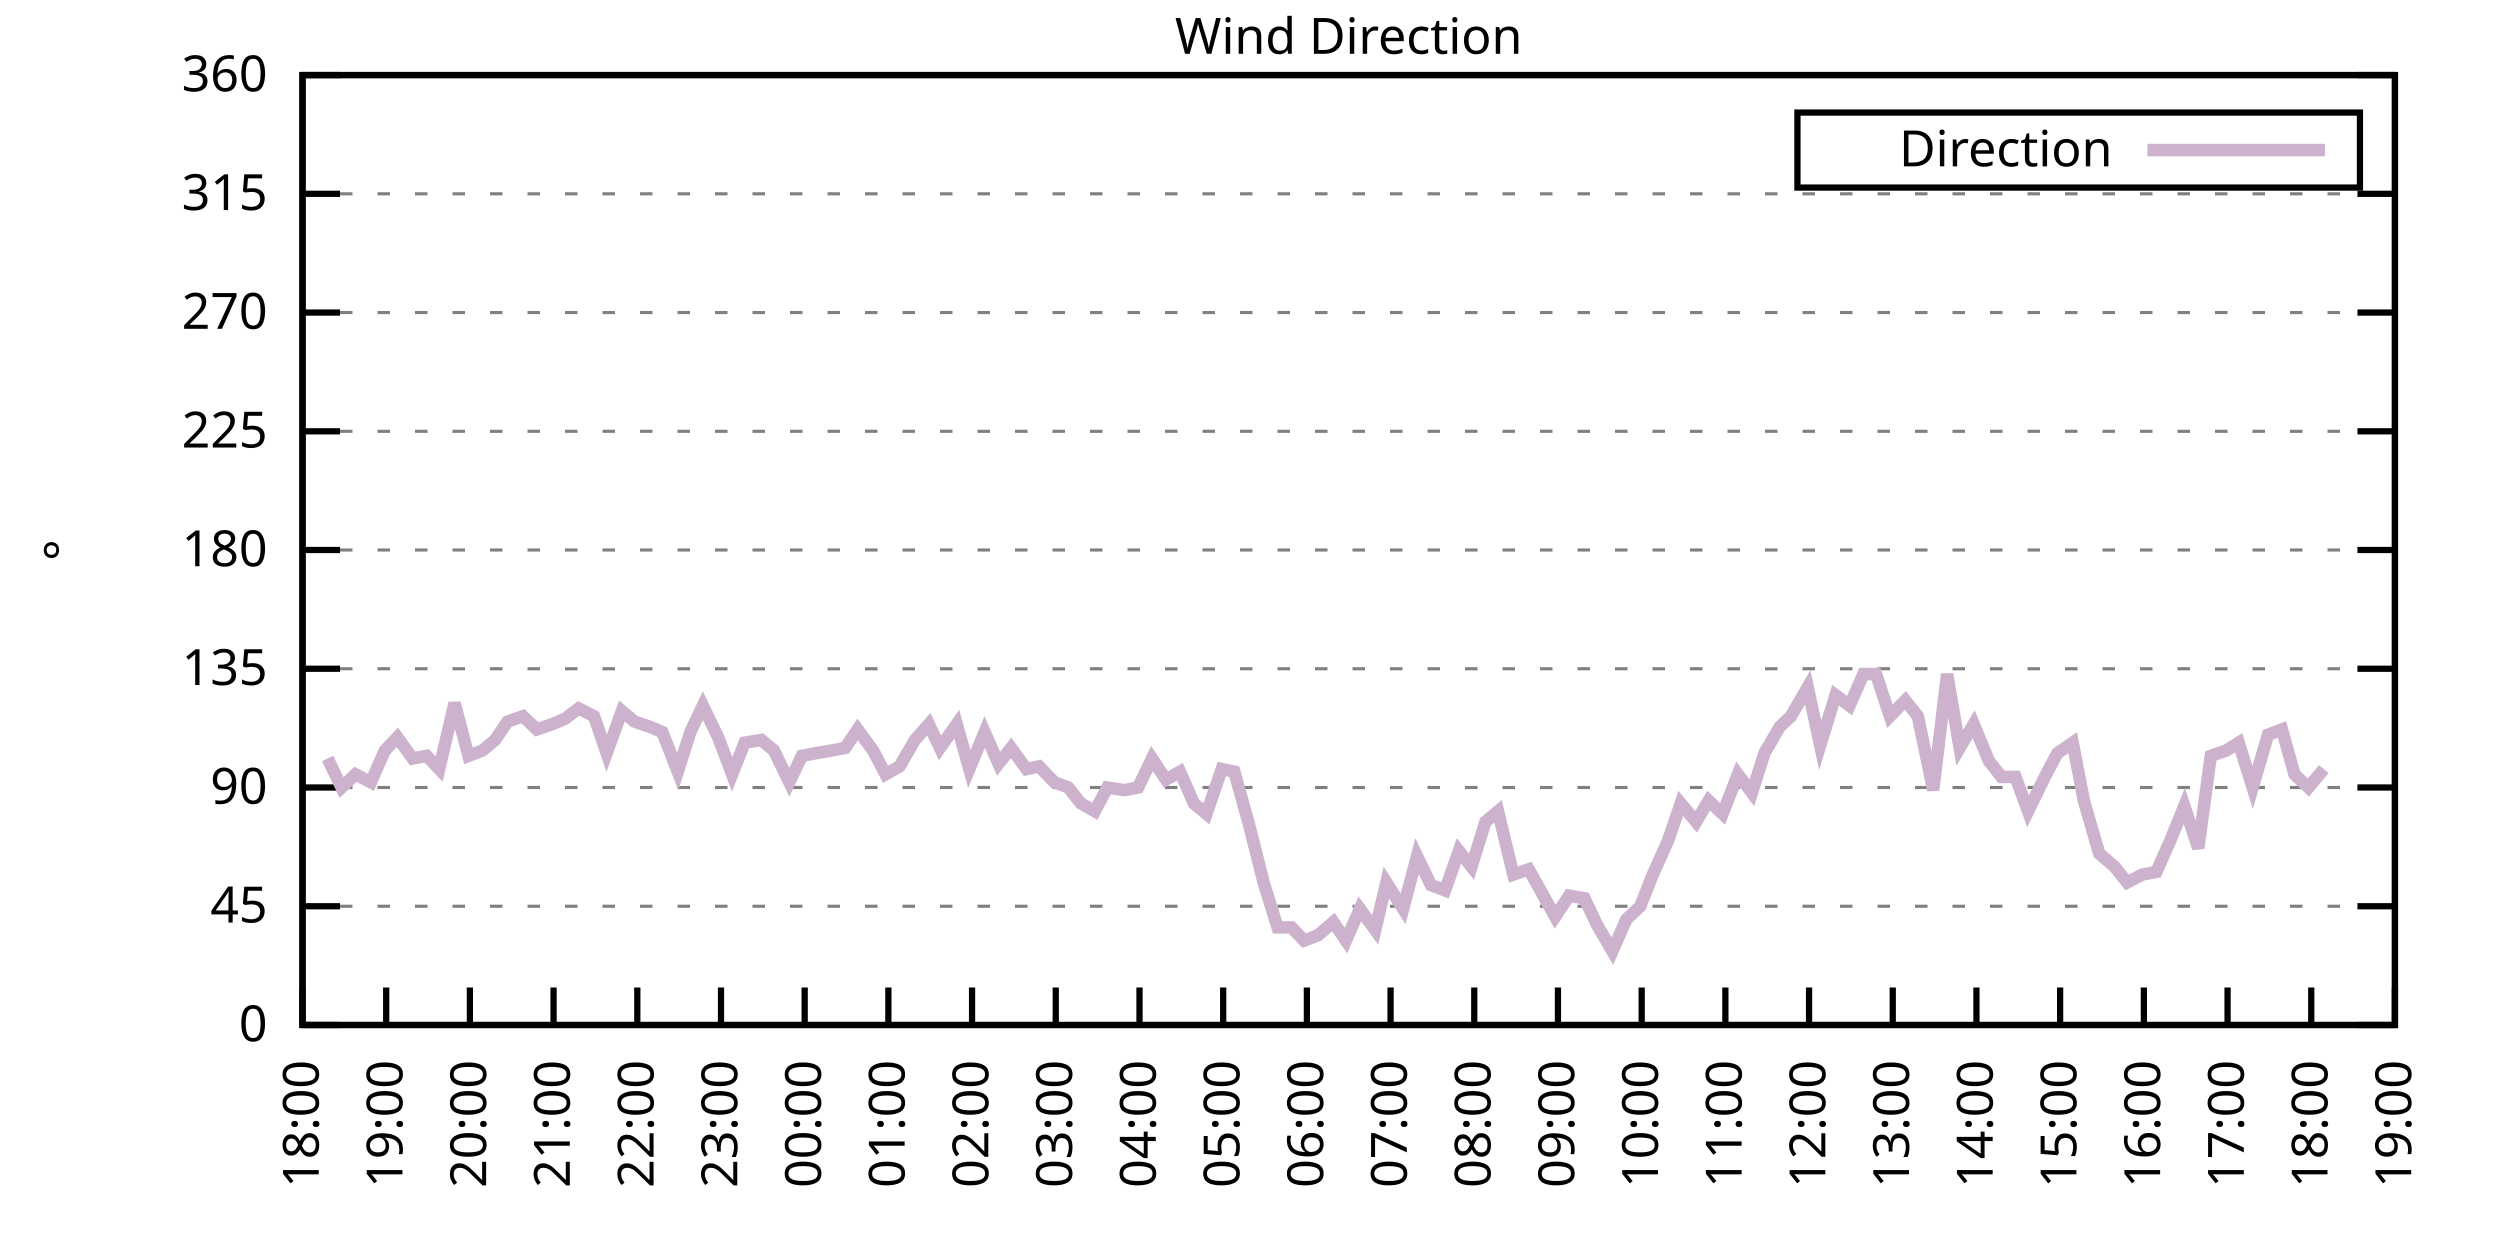
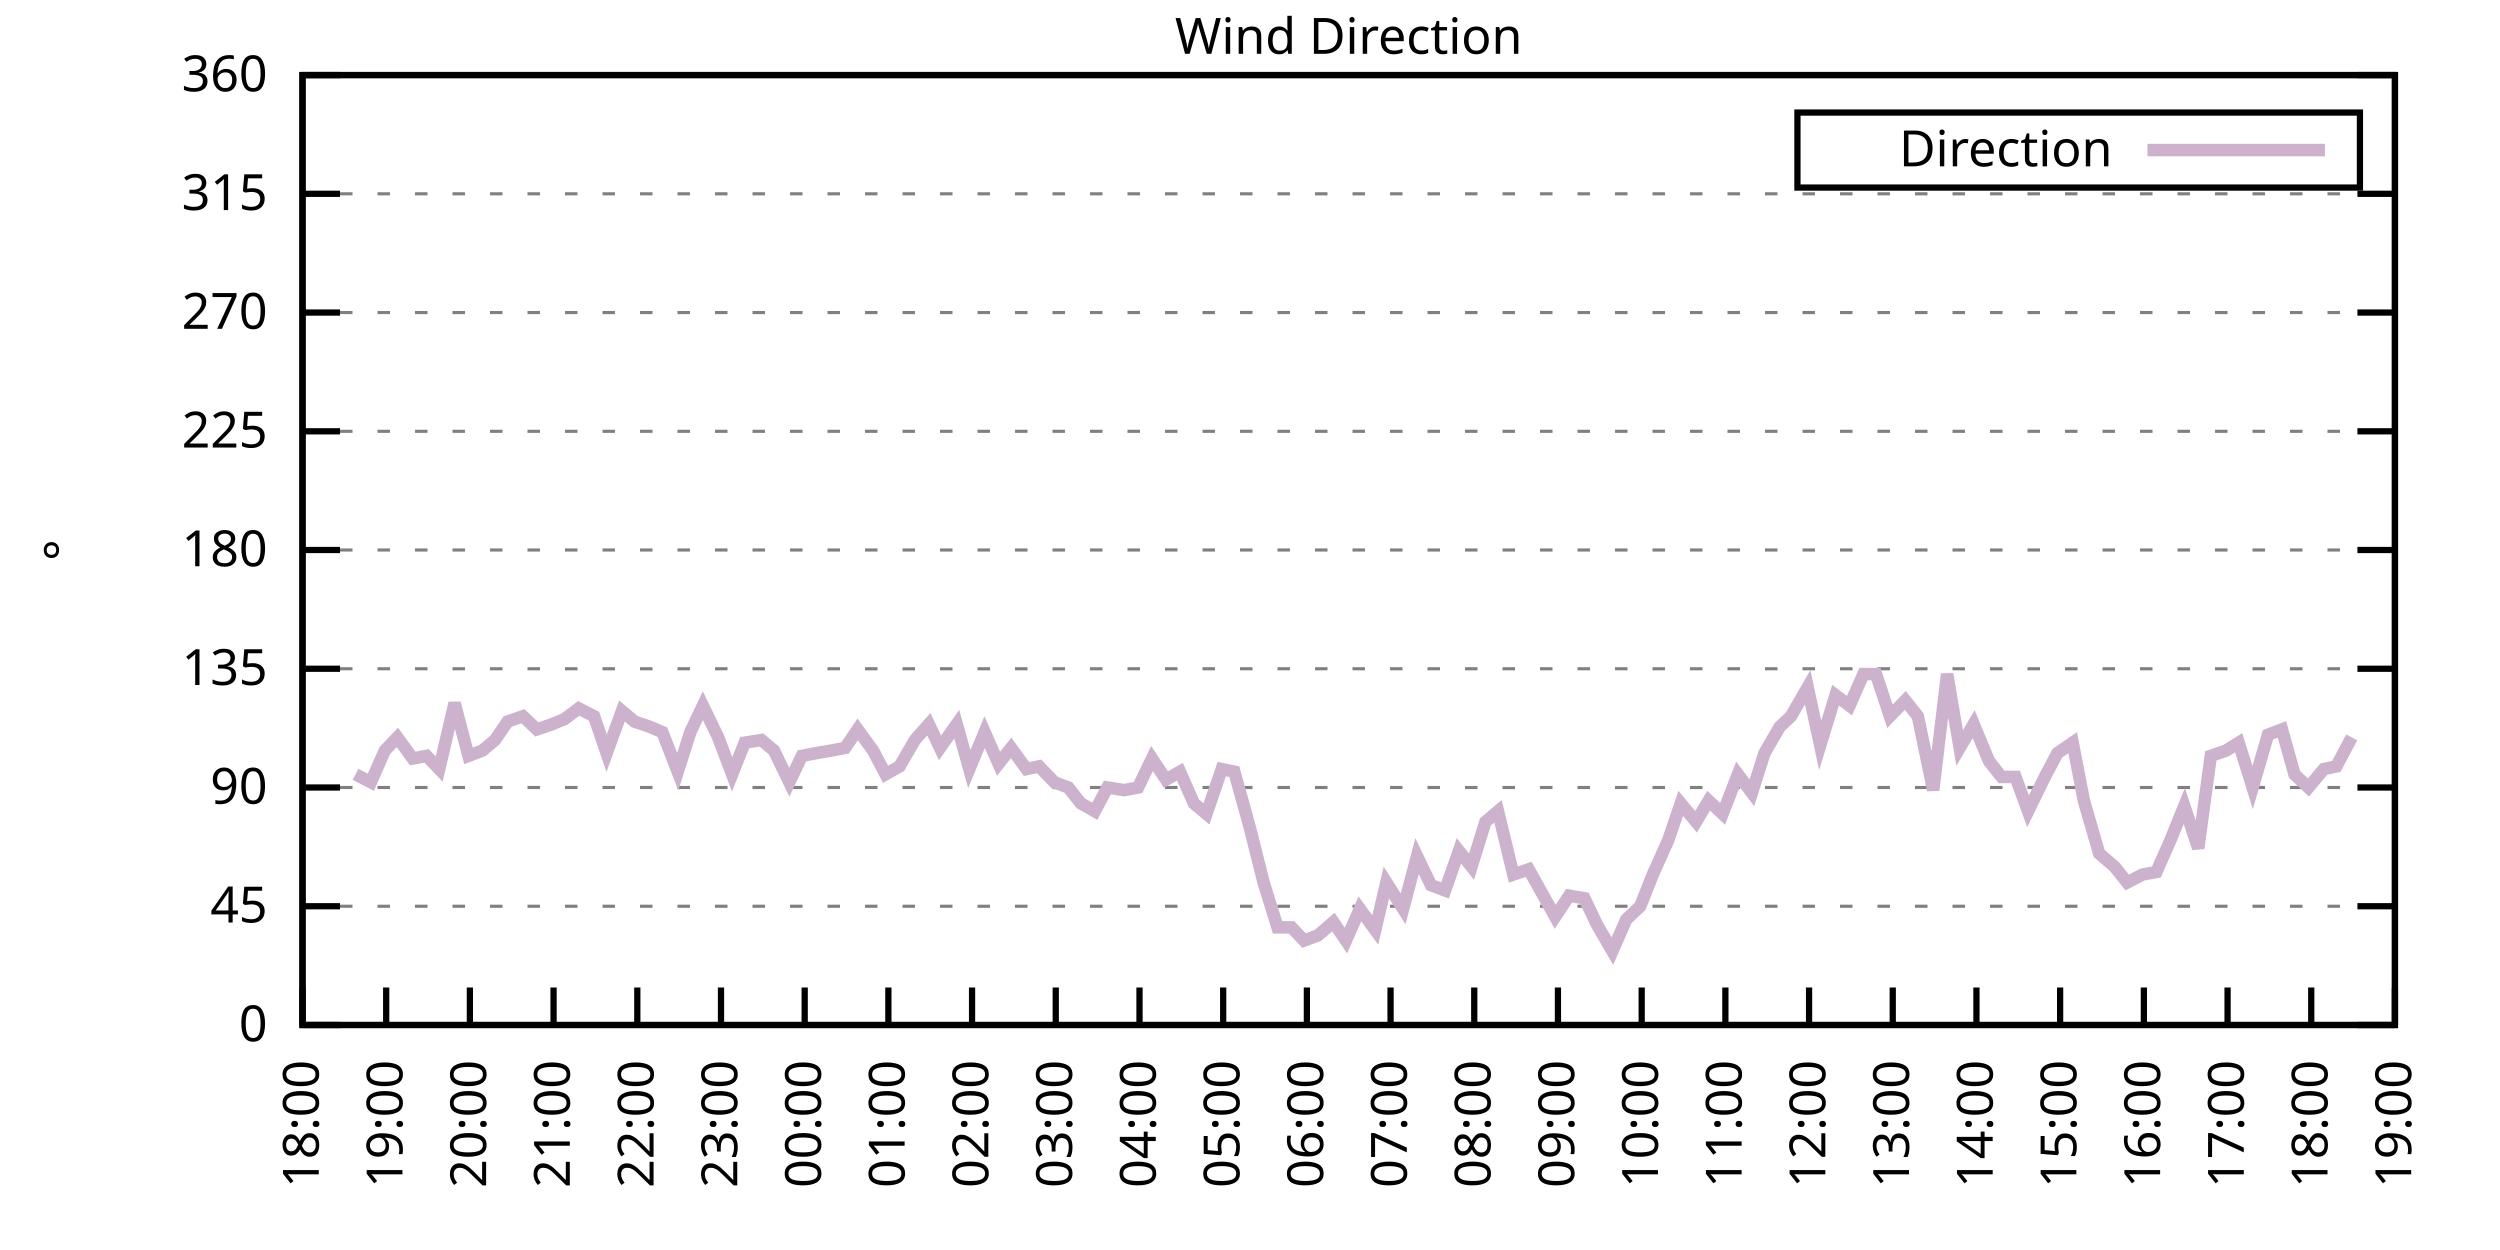
<svg xmlns="http://www.w3.org/2000/svg" xmlns:xlink="http://www.w3.org/1999/xlink" width="400" height="200" viewBox="0 0 400 200">
  <g id="gnuplot_canvas">
    <rect x="0" y="0" width="400" height="200" fill="none" />
    <defs>
      <circle id="gpDot" r="0.5" stroke-width="0.5" stroke="currentColor" />
      <path id="gpPt0" stroke-width="0.333" stroke="currentColor" d="M-1,0 h2 M0,-1 v2" />
      <path id="gpPt1" stroke-width="0.333" stroke="currentColor" d="M-1,-1 L1,1 M1,-1 L-1,1" />
      <path id="gpPt2" stroke-width="0.333" stroke="currentColor" d="M-1,0 L1,0 M0,-1 L0,1 M-1,-1 L1,1 M-1,1 L1,-1" />
      <rect id="gpPt3" stroke-width="0.333" stroke="currentColor" x="-1" y="-1" width="2" height="2" />
      <rect id="gpPt4" stroke-width="0.333" stroke="currentColor" fill="currentColor" x="-1" y="-1" width="2" height="2" />
      <circle id="gpPt5" stroke-width="0.333" stroke="currentColor" cx="0" cy="0" r="1" />
      <use xlink:href="#gpPt5" id="gpPt6" fill="currentColor" stroke="none" />
      <path id="gpPt7" stroke-width="0.333" stroke="currentColor" d="M0,-1.33 L-1.33,0.67 L1.33,0.67 z" />
      <use xlink:href="#gpPt7" id="gpPt8" fill="currentColor" stroke="none" />
      <use xlink:href="#gpPt7" id="gpPt9" stroke="currentColor" transform="rotate(180)" />
      <use xlink:href="#gpPt9" id="gpPt10" fill="currentColor" stroke="none" />
      <use xlink:href="#gpPt3" id="gpPt11" stroke="currentColor" transform="rotate(45)" />
      <use xlink:href="#gpPt11" id="gpPt12" fill="currentColor" stroke="none" />
      <path id="gpPt13" stroke-width="0.333" stroke="currentColor" d="M0,1.330 L1.265,0.411 L0.782,-1.067 L-0.782,-1.076 L-1.265,0.411 z" />
      <use xlink:href="#gpPt13" id="gpPt14" fill="currentColor" stroke="none" />
      <filter id="textbox" filterUnits="objectBoundingBox" x="0" y="0" height="1" width="1">
        <feFlood flood-color="white" flood-opacity="1" result="bgnd" />
        <feComposite in="SourceGraphic" in2="bgnd" operator="atop" />
      </filter>
      <filter id="greybox" filterUnits="objectBoundingBox" x="0" y="0" height="1" width="1">
        <feFlood flood-color="lightgrey" flood-opacity="1" result="grey" />
        <feComposite in="SourceGraphic" in2="grey" operator="atop" />
      </filter>
    </defs>
    <g fill="none" color="white" stroke="currentColor" stroke-width="1.00" stroke-linecap="butt" stroke-linejoin="miter">
</g>
    <g fill="none" color="black" stroke="currentColor" stroke-width="1.00" stroke-linecap="butt" stroke-linejoin="miter">
      <g stroke="none" shape-rendering="crispEdges">
        <polygon fill="rgb(255, 255, 255)" points="48.40,164.00 383.18,164.00 383.18,12.02 48.40,12.02 " />
      </g>
    </g>
    <g fill="none" color="black" stroke="currentColor" stroke-width="1.00" stroke-linecap="butt" stroke-linejoin="miter">
</g>
    <g fill="none" color="black" stroke="black" stroke-width="0.50" stroke-linecap="butt" stroke-linejoin="miter">
</g>
    <g fill="none" color="gray" stroke="currentColor" stroke-width="0.50" stroke-linecap="butt" stroke-linejoin="miter">
      <path stroke="gray" stroke-dasharray="2,4" class="gridline" d="M48.40,164.00 L383.19,164.00  " />
    </g>
    <g fill="none" color="gray" stroke="gray" stroke-width="1.00" stroke-linecap="butt" stroke-linejoin="miter">
</g>
    <g fill="none" color="black" stroke="currentColor" stroke-width="1.00" stroke-linecap="butt" stroke-linejoin="miter">
      <path stroke="black" d="M48.40,164.00 L54.40,164.00 M383.19,164.00 L377.19,164.00  " />
      <g transform="translate(42.80,166.60)" stroke="none" fill="black" font-family="Sans" font-size="8.00" text-anchor="end">
        <text>
          <tspan font-family="Sans"> 0</tspan>
        </text>
      </g>
    </g>
    <g fill="none" color="black" stroke="currentColor" stroke-width="1.00" stroke-linecap="butt" stroke-linejoin="miter">
</g>
    <g fill="none" color="black" stroke="black" stroke-width="0.50" stroke-linecap="butt" stroke-linejoin="miter">
</g>
    <g fill="none" color="gray" stroke="currentColor" stroke-width="0.50" stroke-linecap="butt" stroke-linejoin="miter">
      <path stroke="gray" stroke-dasharray="2,4" class="gridline" d="M48.40,145.00 L383.19,145.00  " />
    </g>
    <g fill="none" color="gray" stroke="gray" stroke-width="1.00" stroke-linecap="butt" stroke-linejoin="miter">
</g>
    <g fill="none" color="black" stroke="currentColor" stroke-width="1.00" stroke-linecap="butt" stroke-linejoin="miter">
      <path stroke="black" d="M48.40,145.00 L54.40,145.00 M383.19,145.00 L377.19,145.00  " />
      <g transform="translate(42.80,147.60)" stroke="none" fill="black" font-family="Sans" font-size="8.00" text-anchor="end">
        <text>
          <tspan font-family="Sans"> 45</tspan>
        </text>
      </g>
    </g>
    <g fill="none" color="black" stroke="currentColor" stroke-width="1.00" stroke-linecap="butt" stroke-linejoin="miter">
</g>
    <g fill="none" color="black" stroke="black" stroke-width="0.50" stroke-linecap="butt" stroke-linejoin="miter">
</g>
    <g fill="none" color="gray" stroke="currentColor" stroke-width="0.50" stroke-linecap="butt" stroke-linejoin="miter">
      <path stroke="gray" stroke-dasharray="2,4" class="gridline" d="M48.40,126.00 L383.19,126.00  " />
    </g>
    <g fill="none" color="gray" stroke="gray" stroke-width="1.00" stroke-linecap="butt" stroke-linejoin="miter">
</g>
    <g fill="none" color="black" stroke="currentColor" stroke-width="1.00" stroke-linecap="butt" stroke-linejoin="miter">
      <path stroke="black" d="M48.40,126.00 L54.40,126.00 M383.19,126.00 L377.19,126.00  " />
      <g transform="translate(42.80,128.60)" stroke="none" fill="black" font-family="Sans" font-size="8.00" text-anchor="end">
        <text>
          <tspan font-family="Sans"> 90</tspan>
        </text>
      </g>
    </g>
    <g fill="none" color="black" stroke="currentColor" stroke-width="1.00" stroke-linecap="butt" stroke-linejoin="miter">
</g>
    <g fill="none" color="black" stroke="black" stroke-width="0.50" stroke-linecap="butt" stroke-linejoin="miter">
</g>
    <g fill="none" color="gray" stroke="currentColor" stroke-width="0.50" stroke-linecap="butt" stroke-linejoin="miter">
      <path stroke="gray" stroke-dasharray="2,4" class="gridline" d="M48.40,107.00 L383.19,107.00  " />
    </g>
    <g fill="none" color="gray" stroke="gray" stroke-width="1.00" stroke-linecap="butt" stroke-linejoin="miter">
</g>
    <g fill="none" color="black" stroke="currentColor" stroke-width="1.00" stroke-linecap="butt" stroke-linejoin="miter">
      <path stroke="black" d="M48.40,107.00 L54.40,107.00 M383.19,107.00 L377.19,107.00  " />
      <g transform="translate(42.80,109.60)" stroke="none" fill="black" font-family="Sans" font-size="8.00" text-anchor="end">
        <text>
          <tspan font-family="Sans"> 135</tspan>
        </text>
      </g>
    </g>
    <g fill="none" color="black" stroke="currentColor" stroke-width="1.00" stroke-linecap="butt" stroke-linejoin="miter">
</g>
    <g fill="none" color="black" stroke="black" stroke-width="0.50" stroke-linecap="butt" stroke-linejoin="miter">
</g>
    <g fill="none" color="gray" stroke="currentColor" stroke-width="0.50" stroke-linecap="butt" stroke-linejoin="miter">
      <path stroke="gray" stroke-dasharray="2,4" class="gridline" d="M48.40,88.00 L383.19,88.00  " />
    </g>
    <g fill="none" color="gray" stroke="gray" stroke-width="1.00" stroke-linecap="butt" stroke-linejoin="miter">
</g>
    <g fill="none" color="black" stroke="currentColor" stroke-width="1.00" stroke-linecap="butt" stroke-linejoin="miter">
      <path stroke="black" d="M48.40,88.00 L54.40,88.00 M383.19,88.00 L377.19,88.00  " />
      <g transform="translate(42.80,90.60)" stroke="none" fill="black" font-family="Sans" font-size="8.00" text-anchor="end">
        <text>
          <tspan font-family="Sans"> 180</tspan>
        </text>
      </g>
    </g>
    <g fill="none" color="black" stroke="currentColor" stroke-width="1.00" stroke-linecap="butt" stroke-linejoin="miter">
</g>
    <g fill="none" color="black" stroke="black" stroke-width="0.50" stroke-linecap="butt" stroke-linejoin="miter">
</g>
    <g fill="none" color="gray" stroke="currentColor" stroke-width="0.50" stroke-linecap="butt" stroke-linejoin="miter">
      <path stroke="gray" stroke-dasharray="2,4" class="gridline" d="M48.40,69.01 L383.19,69.01  " />
    </g>
    <g fill="none" color="gray" stroke="gray" stroke-width="1.00" stroke-linecap="butt" stroke-linejoin="miter">
</g>
    <g fill="none" color="black" stroke="currentColor" stroke-width="1.00" stroke-linecap="butt" stroke-linejoin="miter">
      <path stroke="black" d="M48.40,69.01 L54.40,69.01 M383.19,69.01 L377.19,69.01  " />
      <g transform="translate(42.80,71.61)" stroke="none" fill="black" font-family="Sans" font-size="8.00" text-anchor="end">
        <text>
          <tspan font-family="Sans"> 225</tspan>
        </text>
      </g>
    </g>
    <g fill="none" color="black" stroke="currentColor" stroke-width="1.00" stroke-linecap="butt" stroke-linejoin="miter">
</g>
    <g fill="none" color="black" stroke="black" stroke-width="0.50" stroke-linecap="butt" stroke-linejoin="miter">
</g>
    <g fill="none" color="gray" stroke="currentColor" stroke-width="0.50" stroke-linecap="butt" stroke-linejoin="miter">
      <path stroke="gray" stroke-dasharray="2,4" class="gridline" d="M48.40,50.01 L383.19,50.01  " />
    </g>
    <g fill="none" color="gray" stroke="gray" stroke-width="1.00" stroke-linecap="butt" stroke-linejoin="miter">
</g>
    <g fill="none" color="black" stroke="currentColor" stroke-width="1.00" stroke-linecap="butt" stroke-linejoin="miter">
      <path stroke="black" d="M48.40,50.01 L54.40,50.01 M383.19,50.01 L377.19,50.01  " />
      <g transform="translate(42.80,52.61)" stroke="none" fill="black" font-family="Sans" font-size="8.00" text-anchor="end">
        <text>
          <tspan font-family="Sans"> 270</tspan>
        </text>
      </g>
    </g>
    <g fill="none" color="black" stroke="currentColor" stroke-width="1.00" stroke-linecap="butt" stroke-linejoin="miter">
</g>
    <g fill="none" color="black" stroke="black" stroke-width="0.50" stroke-linecap="butt" stroke-linejoin="miter">
</g>
    <g fill="none" color="gray" stroke="currentColor" stroke-width="0.50" stroke-linecap="butt" stroke-linejoin="miter">
      <path stroke="gray" stroke-dasharray="2,4" class="gridline" d="M48.40,31.01 L383.19,31.01  " />
    </g>
    <g fill="none" color="gray" stroke="gray" stroke-width="1.00" stroke-linecap="butt" stroke-linejoin="miter">
</g>
    <g fill="none" color="black" stroke="currentColor" stroke-width="1.00" stroke-linecap="butt" stroke-linejoin="miter">
      <path stroke="black" d="M48.40,31.01 L54.40,31.01 M383.19,31.01 L377.19,31.01  " />
      <g transform="translate(42.80,33.61)" stroke="none" fill="black" font-family="Sans" font-size="8.00" text-anchor="end">
        <text>
          <tspan font-family="Sans"> 315</tspan>
        </text>
      </g>
    </g>
    <g fill="none" color="black" stroke="currentColor" stroke-width="1.00" stroke-linecap="butt" stroke-linejoin="miter">
</g>
    <g fill="none" color="black" stroke="black" stroke-width="0.50" stroke-linecap="butt" stroke-linejoin="miter">
</g>
    <g fill="none" color="gray" stroke="currentColor" stroke-width="0.50" stroke-linecap="butt" stroke-linejoin="miter">
      <path stroke="gray" stroke-dasharray="2,4" class="gridline" d="M48.40,12.01 L383.19,12.01  " />
    </g>
    <g fill="none" color="gray" stroke="gray" stroke-width="1.00" stroke-linecap="butt" stroke-linejoin="miter">
</g>
    <g fill="none" color="black" stroke="currentColor" stroke-width="1.00" stroke-linecap="butt" stroke-linejoin="miter">
      <path stroke="black" d="M48.40,12.01 L54.40,12.01 M383.19,12.01 L377.19,12.01  " />
      <g transform="translate(42.80,14.61)" stroke="none" fill="black" font-family="Sans" font-size="8.00" text-anchor="end">
        <text>
          <tspan font-family="Sans"> 360</tspan>
        </text>
      </g>
    </g>
    <g fill="none" color="black" stroke="currentColor" stroke-width="1.00" stroke-linecap="butt" stroke-linejoin="miter">
      <path stroke="black" d="M48.40,164.00 L48.40,158.00  " />
      <g transform="translate(51.00,169.60) rotate(270.00)" stroke="none" fill="black" font-family="Sans" font-size="8.00" text-anchor="end">
        <text>
          <tspan font-family="Sans">18:00</tspan>
        </text>
      </g>
    </g>
    <g fill="none" color="black" stroke="currentColor" stroke-width="1.00" stroke-linecap="butt" stroke-linejoin="miter">
      <path stroke="black" d="M61.79,164.00 L61.79,158.00  " />
      <g transform="translate(64.39,169.60) rotate(270.00)" stroke="none" fill="black" font-family="Sans" font-size="8.00" text-anchor="end">
        <text>
          <tspan font-family="Sans">19:00</tspan>
        </text>
      </g>
    </g>
    <g fill="none" color="black" stroke="currentColor" stroke-width="1.00" stroke-linecap="butt" stroke-linejoin="miter">
      <path stroke="black" d="M75.18,164.00 L75.18,158.00  " />
      <g transform="translate(77.78,169.60) rotate(270.00)" stroke="none" fill="black" font-family="Sans" font-size="8.00" text-anchor="end">
        <text>
          <tspan font-family="Sans">20:00</tspan>
        </text>
      </g>
    </g>
    <g fill="none" color="black" stroke="currentColor" stroke-width="1.00" stroke-linecap="butt" stroke-linejoin="miter">
      <path stroke="black" d="M88.57,164.00 L88.57,158.00  " />
      <g transform="translate(91.17,169.60) rotate(270.00)" stroke="none" fill="black" font-family="Sans" font-size="8.00" text-anchor="end">
        <text>
          <tspan font-family="Sans">21:00</tspan>
        </text>
      </g>
    </g>
    <g fill="none" color="black" stroke="currentColor" stroke-width="1.00" stroke-linecap="butt" stroke-linejoin="miter">
      <path stroke="black" d="M101.97,164.00 L101.97,158.00  " />
      <g transform="translate(104.57,169.60) rotate(270.00)" stroke="none" fill="black" font-family="Sans" font-size="8.00" text-anchor="end">
        <text>
          <tspan font-family="Sans">22:00</tspan>
        </text>
      </g>
    </g>
    <g fill="none" color="black" stroke="currentColor" stroke-width="1.00" stroke-linecap="butt" stroke-linejoin="miter">
      <path stroke="black" d="M115.36,164.00 L115.36,158.00  " />
      <g transform="translate(117.96,169.60) rotate(270.00)" stroke="none" fill="black" font-family="Sans" font-size="8.00" text-anchor="end">
        <text>
          <tspan font-family="Sans">23:00</tspan>
        </text>
      </g>
    </g>
    <g fill="none" color="black" stroke="currentColor" stroke-width="1.00" stroke-linecap="butt" stroke-linejoin="miter">
      <path stroke="black" d="M128.75,164.00 L128.75,158.00  " />
      <g transform="translate(131.35,169.60) rotate(270.00)" stroke="none" fill="black" font-family="Sans" font-size="8.00" text-anchor="end">
        <text>
          <tspan font-family="Sans">00:00</tspan>
        </text>
      </g>
    </g>
    <g fill="none" color="black" stroke="currentColor" stroke-width="1.00" stroke-linecap="butt" stroke-linejoin="miter">
      <path stroke="black" d="M142.14,164.00 L142.14,158.00  " />
      <g transform="translate(144.74,169.60) rotate(270.00)" stroke="none" fill="black" font-family="Sans" font-size="8.00" text-anchor="end">
        <text>
          <tspan font-family="Sans">01:00</tspan>
        </text>
      </g>
    </g>
    <g fill="none" color="black" stroke="currentColor" stroke-width="1.00" stroke-linecap="butt" stroke-linejoin="miter">
      <path stroke="black" d="M155.53,164.00 L155.53,158.00  " />
      <g transform="translate(158.13,169.60) rotate(270.00)" stroke="none" fill="black" font-family="Sans" font-size="8.00" text-anchor="end">
        <text>
          <tspan font-family="Sans">02:00</tspan>
        </text>
      </g>
    </g>
    <g fill="none" color="black" stroke="currentColor" stroke-width="1.00" stroke-linecap="butt" stroke-linejoin="miter">
      <path stroke="black" d="M168.92,164.00 L168.92,158.00  " />
      <g transform="translate(171.52,169.60) rotate(270.00)" stroke="none" fill="black" font-family="Sans" font-size="8.00" text-anchor="end">
        <text>
          <tspan font-family="Sans">03:00</tspan>
        </text>
      </g>
    </g>
    <g fill="none" color="black" stroke="currentColor" stroke-width="1.00" stroke-linecap="butt" stroke-linejoin="miter">
      <path stroke="black" d="M182.32,164.00 L182.32,158.00  " />
      <g transform="translate(184.92,169.60) rotate(270.00)" stroke="none" fill="black" font-family="Sans" font-size="8.00" text-anchor="end">
        <text>
          <tspan font-family="Sans">04:00</tspan>
        </text>
      </g>
    </g>
    <g fill="none" color="black" stroke="currentColor" stroke-width="1.00" stroke-linecap="butt" stroke-linejoin="miter">
      <path stroke="black" d="M195.71,164.00 L195.71,158.00  " />
      <g transform="translate(198.31,169.60) rotate(270.00)" stroke="none" fill="black" font-family="Sans" font-size="8.00" text-anchor="end">
        <text>
          <tspan font-family="Sans">05:00</tspan>
        </text>
      </g>
    </g>
    <g fill="none" color="black" stroke="currentColor" stroke-width="1.00" stroke-linecap="butt" stroke-linejoin="miter">
      <path stroke="black" d="M209.10,164.00 L209.10,158.00  " />
      <g transform="translate(211.70,169.60) rotate(270.00)" stroke="none" fill="black" font-family="Sans" font-size="8.00" text-anchor="end">
        <text>
          <tspan font-family="Sans">06:00</tspan>
        </text>
      </g>
    </g>
    <g fill="none" color="black" stroke="currentColor" stroke-width="1.00" stroke-linecap="butt" stroke-linejoin="miter">
      <path stroke="black" d="M222.49,164.00 L222.49,158.00  " />
      <g transform="translate(225.09,169.60) rotate(270.00)" stroke="none" fill="black" font-family="Sans" font-size="8.00" text-anchor="end">
        <text>
          <tspan font-family="Sans">07:00</tspan>
        </text>
      </g>
    </g>
    <g fill="none" color="black" stroke="currentColor" stroke-width="1.00" stroke-linecap="butt" stroke-linejoin="miter">
      <path stroke="black" d="M235.88,164.00 L235.88,158.00  " />
      <g transform="translate(238.48,169.60) rotate(270.00)" stroke="none" fill="black" font-family="Sans" font-size="8.00" text-anchor="end">
        <text>
          <tspan font-family="Sans">08:00</tspan>
        </text>
      </g>
    </g>
    <g fill="none" color="black" stroke="currentColor" stroke-width="1.00" stroke-linecap="butt" stroke-linejoin="miter">
      <path stroke="black" d="M249.27,164.00 L249.27,158.00  " />
      <g transform="translate(251.87,169.60) rotate(270.00)" stroke="none" fill="black" font-family="Sans" font-size="8.00" text-anchor="end">
        <text>
          <tspan font-family="Sans">09:00</tspan>
        </text>
      </g>
    </g>
    <g fill="none" color="black" stroke="currentColor" stroke-width="1.00" stroke-linecap="butt" stroke-linejoin="miter">
      <path stroke="black" d="M262.67,164.00 L262.67,158.00  " />
      <g transform="translate(265.27,169.60) rotate(270.00)" stroke="none" fill="black" font-family="Sans" font-size="8.00" text-anchor="end">
        <text>
          <tspan font-family="Sans">10:00</tspan>
        </text>
      </g>
    </g>
    <g fill="none" color="black" stroke="currentColor" stroke-width="1.00" stroke-linecap="butt" stroke-linejoin="miter">
      <path stroke="black" d="M276.06,164.00 L276.06,158.00  " />
      <g transform="translate(278.66,169.60) rotate(270.00)" stroke="none" fill="black" font-family="Sans" font-size="8.00" text-anchor="end">
        <text>
          <tspan font-family="Sans">11:00</tspan>
        </text>
      </g>
    </g>
    <g fill="none" color="black" stroke="currentColor" stroke-width="1.00" stroke-linecap="butt" stroke-linejoin="miter">
      <path stroke="black" d="M289.45,164.00 L289.45,158.00  " />
      <g transform="translate(292.05,169.60) rotate(270.00)" stroke="none" fill="black" font-family="Sans" font-size="8.00" text-anchor="end">
        <text>
          <tspan font-family="Sans">12:00</tspan>
        </text>
      </g>
    </g>
    <g fill="none" color="black" stroke="currentColor" stroke-width="1.00" stroke-linecap="butt" stroke-linejoin="miter">
      <path stroke="black" d="M302.84,164.00 L302.84,158.00  " />
      <g transform="translate(305.44,169.60) rotate(270.00)" stroke="none" fill="black" font-family="Sans" font-size="8.00" text-anchor="end">
        <text>
          <tspan font-family="Sans">13:00</tspan>
        </text>
      </g>
    </g>
    <g fill="none" color="black" stroke="currentColor" stroke-width="1.00" stroke-linecap="butt" stroke-linejoin="miter">
      <path stroke="black" d="M316.23,164.00 L316.23,158.00  " />
      <g transform="translate(318.83,169.60) rotate(270.00)" stroke="none" fill="black" font-family="Sans" font-size="8.00" text-anchor="end">
        <text>
          <tspan font-family="Sans">14:00</tspan>
        </text>
      </g>
    </g>
    <g fill="none" color="black" stroke="currentColor" stroke-width="1.00" stroke-linecap="butt" stroke-linejoin="miter">
      <path stroke="black" d="M329.62,164.00 L329.62,158.00  " />
      <g transform="translate(332.22,169.60) rotate(270.00)" stroke="none" fill="black" font-family="Sans" font-size="8.00" text-anchor="end">
        <text>
          <tspan font-family="Sans">15:00</tspan>
        </text>
      </g>
    </g>
    <g fill="none" color="black" stroke="currentColor" stroke-width="1.00" stroke-linecap="butt" stroke-linejoin="miter">
      <path stroke="black" d="M343.02,164.00 L343.02,158.00  " />
      <g transform="translate(345.62,169.60) rotate(270.00)" stroke="none" fill="black" font-family="Sans" font-size="8.00" text-anchor="end">
        <text>
          <tspan font-family="Sans">16:00</tspan>
        </text>
      </g>
    </g>
    <g fill="none" color="black" stroke="currentColor" stroke-width="1.00" stroke-linecap="butt" stroke-linejoin="miter">
      <path stroke="black" d="M356.41,164.00 L356.41,158.00  " />
      <g transform="translate(359.01,169.60) rotate(270.00)" stroke="none" fill="black" font-family="Sans" font-size="8.00" text-anchor="end">
        <text>
          <tspan font-family="Sans">17:00</tspan>
        </text>
      </g>
    </g>
    <g fill="none" color="black" stroke="currentColor" stroke-width="1.00" stroke-linecap="butt" stroke-linejoin="miter">
      <path stroke="black" d="M369.80,164.00 L369.80,158.00  " />
      <g transform="translate(372.40,169.60) rotate(270.00)" stroke="none" fill="black" font-family="Sans" font-size="8.00" text-anchor="end">
        <text>
          <tspan font-family="Sans">18:00</tspan>
        </text>
      </g>
    </g>
    <g fill="none" color="black" stroke="currentColor" stroke-width="1.00" stroke-linecap="butt" stroke-linejoin="miter">
      <path stroke="black" d="M383.19,164.00 L383.19,158.00  " />
      <g transform="translate(385.79,169.60) rotate(270.00)" stroke="none" fill="black" font-family="Sans" font-size="8.00" text-anchor="end">
        <text>
          <tspan font-family="Sans">19:00</tspan>
        </text>
      </g>
    </g>
    <g fill="none" color="black" stroke="currentColor" stroke-width="1.00" stroke-linecap="butt" stroke-linejoin="miter">
</g>
    <g fill="none" color="black" stroke="currentColor" stroke-width="1.00" stroke-linecap="butt" stroke-linejoin="miter">
      <path stroke="black" d="M48.40,12.01 L48.40,164.00 L383.19,164.00 L383.19,12.01 L48.40,12.01 Z  " />
    </g>
    <g fill="none" color="black" stroke="currentColor" stroke-width="1.00" stroke-linecap="butt" stroke-linejoin="miter">
</g>
    <g fill="none" color="black" stroke="currentColor" stroke-width="1.00" stroke-linecap="butt" stroke-linejoin="miter">
      <path stroke="black" d="M287.59,30.01 L287.59,18.01 L377.59,18.01 L377.59,30.01 L287.59,30.01 Z  " />
    </g>
    <g id="Wind_direction_plot_1">
      <g fill="none" color="white" stroke="black" stroke-width="2.00" stroke-linecap="butt" stroke-linejoin="miter">
</g>
      <g fill="none" color="black" stroke="currentColor" stroke-width="2.00" stroke-linecap="butt" stroke-linejoin="miter">
        <g transform="translate(337.99,26.61)" stroke="none" fill="black" font-family="Sans" font-size="8.00" text-anchor="end">
          <text>
            <tspan font-family="Sans">Direction</tspan>
          </text>
        </g>
      </g>
      <g fill="none" color="black" stroke="currentColor" stroke-width="2.00" stroke-linecap="butt" stroke-linejoin="miter">
-         <path stroke="rgb(204, 178, 204)" d="M343.59,24.01 L371.99,24.01 M52.42,121.36 L54.65,126.00 L56.88,123.89 L59.34,125.16 L61.57,120.09 L63.58,117.98   L66.03,121.36 L68.26,120.94 L70.27,123.05 L72.73,112.49 L74.96,120.94 L77.19,120.09 L79.20,118.40 L81.21,115.45   L83.66,114.60 L85.90,116.71 L88.35,115.87 L90.36,115.03 L92.59,113.34 L95.05,114.60 L97.06,120.51 L99.51,113.76   L101.52,115.45 L103.98,116.29 L105.98,117.14 L108.44,123.47 L110.45,117.14 L112.46,112.91 L114.91,117.98 L117.14,123.89   L119.15,118.83 L121.83,118.40 L123.84,120.09 L126.29,125.16 L128.30,120.94 L130.54,120.51 L132.99,120.09 L135.22,119.67   L137.23,116.71 L139.69,120.09 L141.69,123.89 L143.93,122.62 L146.38,118.40 L148.61,115.87 L150.40,119.67 L153.08,115.87   L155.09,123.05 L157.54,117.14 L159.77,122.20 L161.78,119.67 L164.24,123.05 L166.25,122.62 L168.70,125.16 L170.93,126.00   L172.94,128.54 L175.17,129.80 L177.18,126.00 L179.86,126.42 L182.09,126.00 L184.32,121.36 L186.56,124.74 L188.79,123.47   L191.02,128.54 L193.03,130.22 L195.48,123.05 L197.49,123.47 L199.95,132.34 L202.18,141.20 L204.41,148.38 L206.64,148.38   L208.65,150.49 L210.88,149.65 L213.34,147.53 L215.35,150.49 L217.58,145.42 L220.04,148.80 L221.82,141.20 L224.50,145.42   L226.73,136.98 L228.96,141.62 L231.20,142.47 L233.43,136.14 L235.44,138.67 L237.67,131.49 L239.68,129.80 L242.13,139.93   L244.59,139.09 L248.83,146.69 L251.06,143.31 L253.51,143.73 L255.52,147.96 L257.98,152.18 L260.21,147.11 L262.44,145.00   L264.45,139.93 L266.91,134.45 L268.92,128.54 L271.37,131.49 L273.38,128.11 L275.61,130.22 L278.07,123.89 L280.30,126.85   L282.31,120.51 L284.76,116.29 L286.55,114.60 L289.23,109.96 L291.23,119.25 L293.69,111.23 L295.92,112.91 L298.15,107.85   L300.16,107.85 L302.39,114.60 L304.85,112.07 L306.86,114.60 L309.31,126.42 L311.54,107.85 L313.55,119.67 L315.79,115.87   L318.24,121.78 L320.25,124.31 L322.48,124.31 L324.49,129.80 L327.17,124.31 L329.18,120.51 L331.63,118.83 L333.42,128.11   L335.87,136.56 L338.33,138.67 L340.34,141.20 L342.79,139.93 L345.02,139.51 L347.26,134.45 L349.49,128.96 L351.72,135.71   L353.73,120.94 L356.18,120.09 L358.19,118.83 L360.42,126.00 L362.88,117.56 L365.11,116.71 L367.12,123.89 L369.35,126.00   L371.81,123.05  " />
+         <path stroke="rgb(204, 178, 204)" d="M343.59,24.01 L371.99,24.01 M56.88,123.89 L59.34,125.16 L61.57,120.09 L63.58,117.98 L66.03,121.36 L68.26,120.94   L70.27,123.05 L72.73,112.49 L74.96,120.94 L77.19,120.09 L79.20,118.40 L81.21,115.45 L83.66,114.60 L85.90,116.71   L88.35,115.87 L90.36,115.03 L92.59,113.34 L95.05,114.60 L97.06,120.51 L99.51,113.76 L101.52,115.45 L103.98,116.29   L105.98,117.14 L108.44,123.47 L110.45,117.14 L112.46,112.91 L114.91,117.98 L117.14,123.89 L119.15,118.83 L121.83,118.40   L123.84,120.09 L126.29,125.16 L128.30,120.94 L130.54,120.51 L132.99,120.09 L135.22,119.67 L137.23,116.71 L139.69,120.09   L141.69,123.89 L143.93,122.62 L146.38,118.40 L148.61,115.87 L150.40,119.67 L153.08,115.87 L155.09,123.05 L157.54,117.14   L159.77,122.20 L161.78,119.67 L164.24,123.05 L166.25,122.62 L168.70,125.16 L170.93,126.00 L172.94,128.54 L175.17,129.80   L177.18,126.00 L179.86,126.42 L182.09,126.00 L184.32,121.36 L186.56,124.74 L188.79,123.47 L191.02,128.54 L193.03,130.22   L195.48,123.05 L197.49,123.47 L199.95,132.34 L202.18,141.20 L204.41,148.38 L206.64,148.38 L208.65,150.49 L210.88,149.65   L213.34,147.53 L215.35,150.49 L217.58,145.42 L220.04,148.80 L221.82,141.20 L224.50,145.42 L226.73,136.98 L228.96,141.62   L231.20,142.47 L233.43,136.14 L235.44,138.67 L237.67,131.49 L239.68,129.80 L242.13,139.93 L244.59,139.09 L248.83,146.69   L251.06,143.31 L253.51,143.73 L255.52,147.96 L257.98,152.18 L260.21,147.11 L262.44,145.00 L264.45,139.93 L266.91,134.45   L268.92,128.54 L271.37,131.49 L273.38,128.11 L275.61,130.22 L278.07,123.89 L280.30,126.85 L282.31,120.51 L284.76,116.29   L286.55,114.60 L289.23,109.96 L291.23,119.25 L293.69,111.23 L295.92,112.91 L298.15,107.85 L300.16,107.85 L302.39,114.60   L304.85,112.07 L306.86,114.60 L309.31,126.42 L311.54,107.85 L313.55,119.67 L315.79,115.87 L318.24,121.78 L320.25,124.31   L322.48,124.31 L324.49,129.80 L327.17,124.31 L329.18,120.51 L331.63,118.83 L333.42,128.11 L335.87,136.56 L338.33,138.67   L340.34,141.20 L342.79,139.93 L345.02,139.51 L347.26,134.45 L349.49,128.96 L351.72,135.71 L353.73,120.94 L356.18,120.09   L358.19,118.83 L360.42,126.00 L362.88,117.56 L365.11,116.71 L367.12,123.89 L369.35,126.00 L371.81,123.05 L373.82,122.62   L376.27,117.98  " />
      </g>
    </g>
    <g fill="none" color="black" stroke="currentColor" stroke-width="2.00" stroke-linecap="butt" stroke-linejoin="miter">
</g>
    <g fill="none" color="black" stroke="black" stroke-width="1.00" stroke-linecap="butt" stroke-linejoin="miter">
</g>
    <g fill="none" color="black" stroke="currentColor" stroke-width="1.00" stroke-linecap="butt" stroke-linejoin="miter">
      <path stroke="black" d="M48.40,12.01 L48.40,164.00 L383.19,164.00 L383.19,12.01 L48.40,12.01 Z  " />
      <g transform="translate(12.80,88.01) rotate(270.00)" stroke="none" fill="black" font-family="Sans" font-size="8.00" text-anchor="middle">
        <text>
          <tspan font-family="Sans">°</tspan>
        </text>
      </g>
    </g>
    <g fill="none" color="black" stroke="currentColor" stroke-width="1.00" stroke-linecap="butt" stroke-linejoin="miter">
</g>
    <g fill="none" color="black" stroke="currentColor" stroke-width="1.00" stroke-linecap="butt" stroke-linejoin="miter">
      <g transform="translate(215.79,8.61)" stroke="none" fill="black" font-family="Sans" font-size="8.00" text-anchor="middle">
        <text>
          <tspan font-family="Sans">Wind Direction</tspan>
        </text>
      </g>
    </g>
    <g fill="none" color="black" stroke="currentColor" stroke-width="1.00" stroke-linecap="butt" stroke-linejoin="miter">
</g>
  </g>
</svg>
